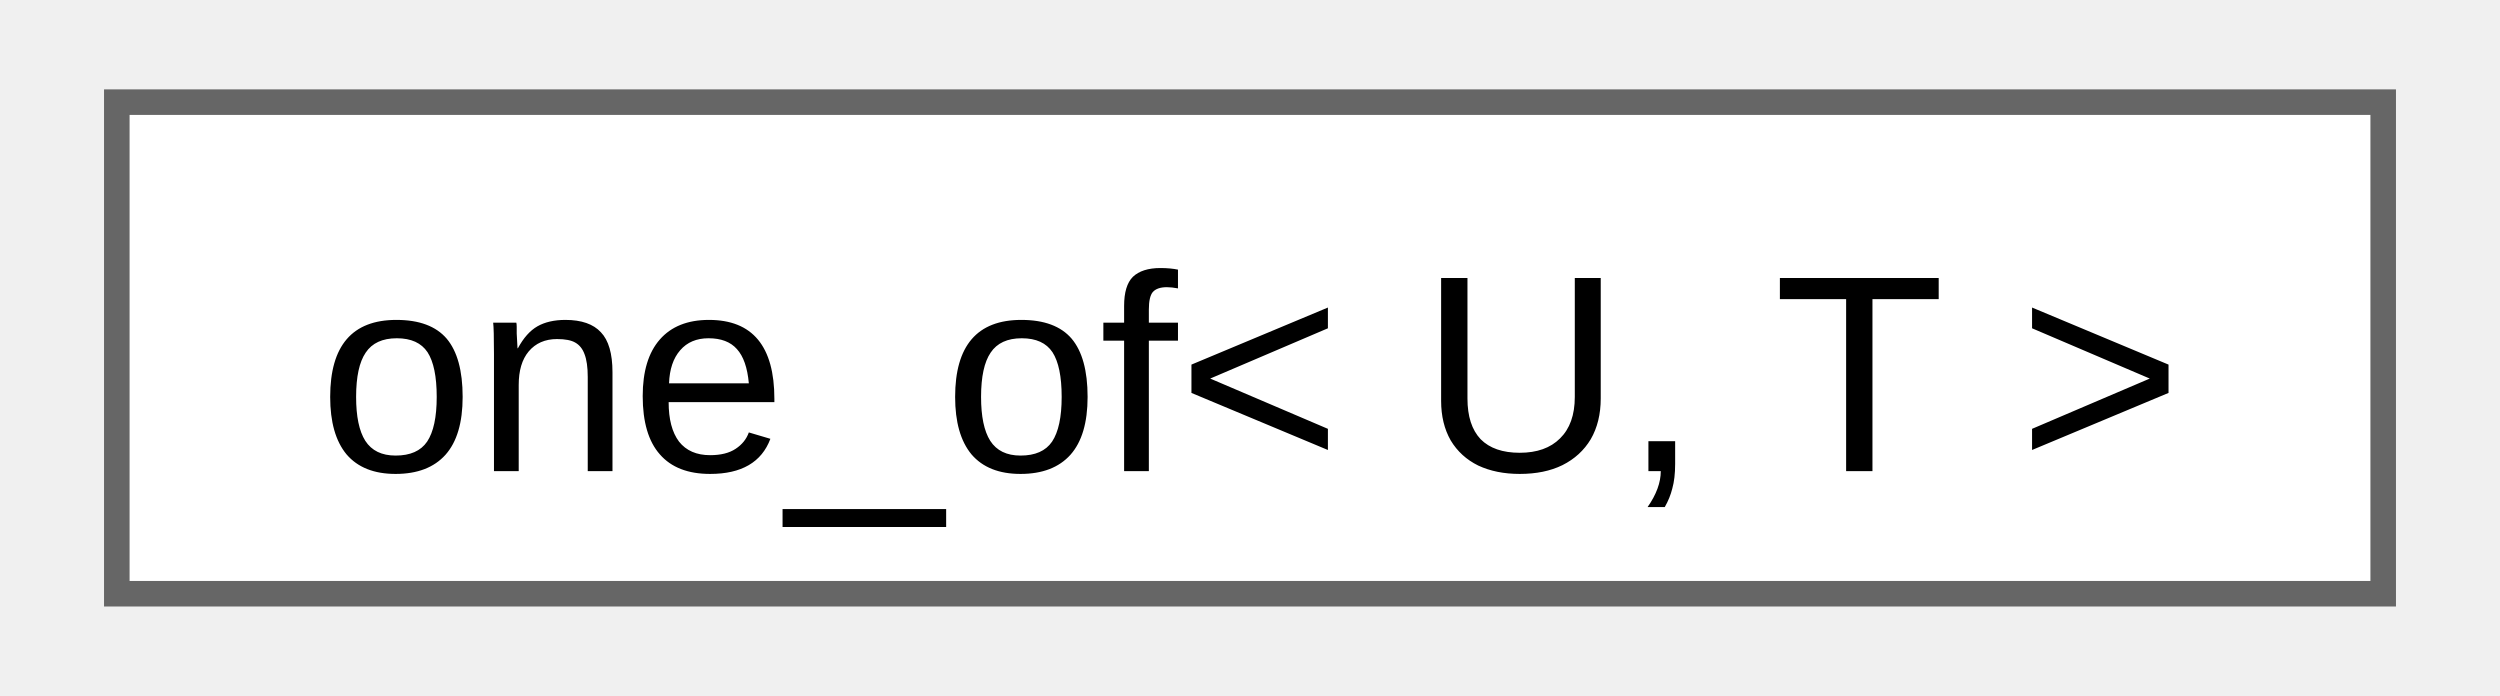
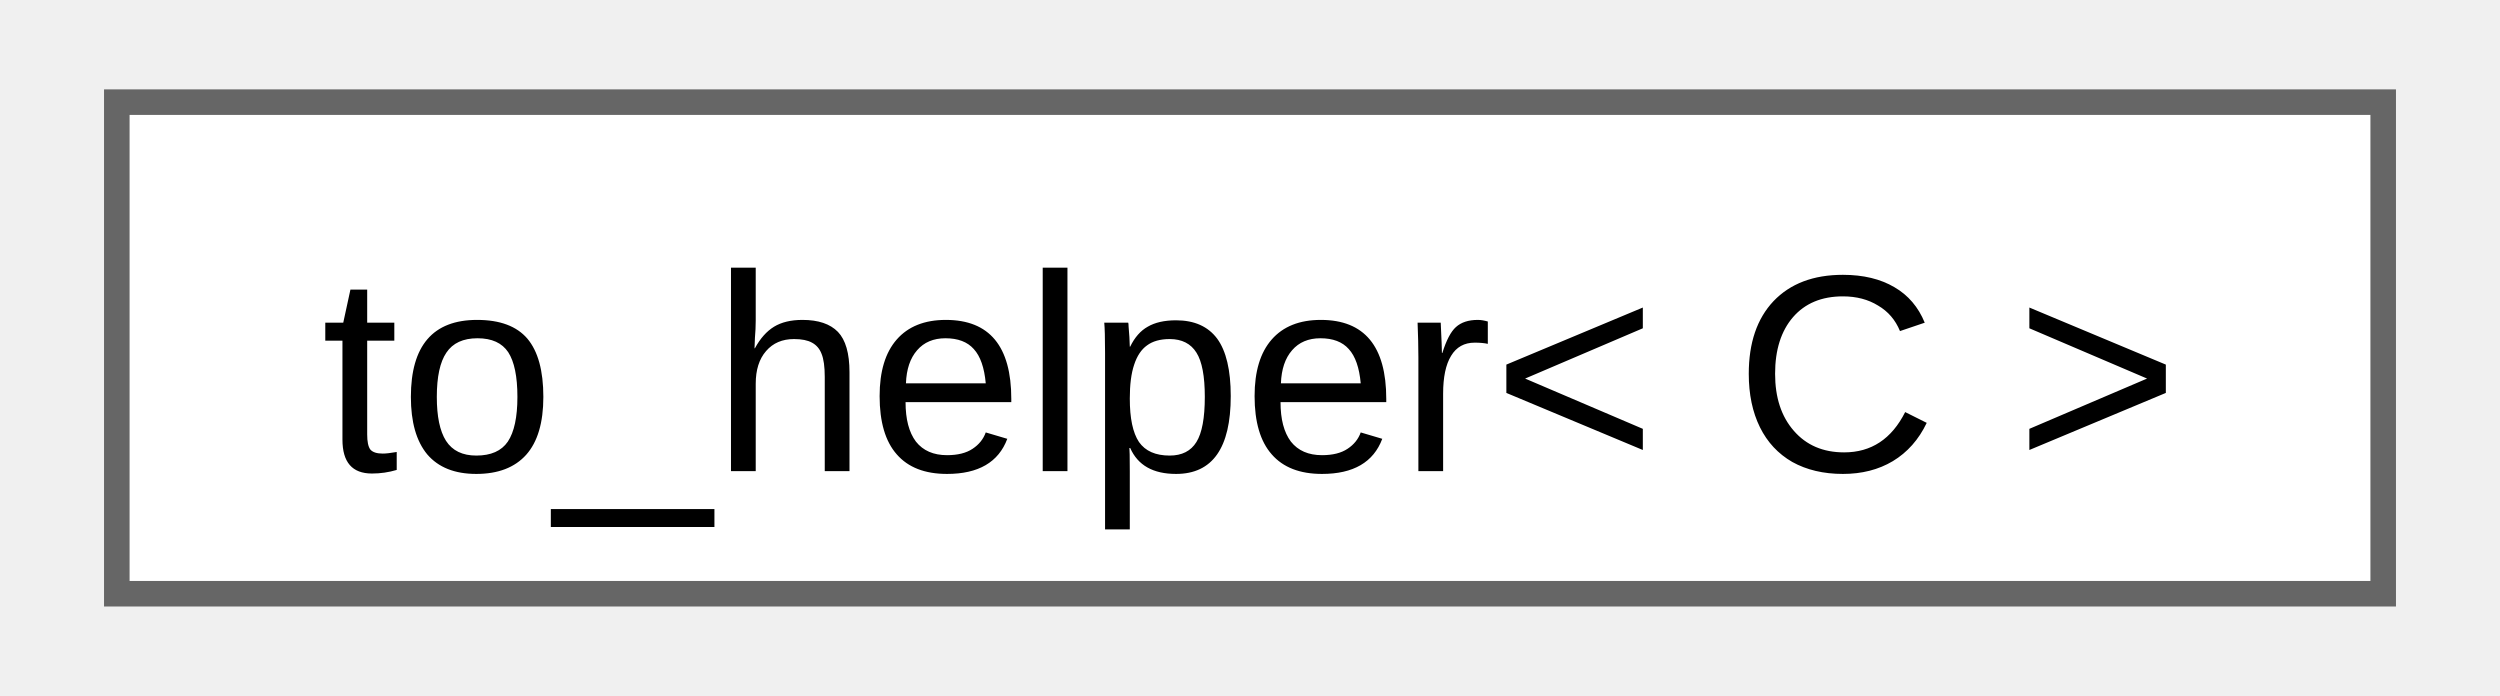
<svg xmlns="http://www.w3.org/2000/svg" xmlns:xlink="http://www.w3.org/1999/xlink" width="97pt" height="27pt" viewBox="0.00 0.00 96.75 27.25">
  <g id="graph0" class="graph" transform="scale(1 1) rotate(0) translate(4 23.25)">
    <g id="Node000000" class="node">
      <g id="a_Node000000">
-         <a xlink:href="d8/dca/structfloppy_1_1one__of.html" target="_top" xlink:title="Checks if type is one of the given types.">
+         <a xlink:href="d2/d49/structfloppy_1_1ranges_1_1detail_1_1to__helper.html" target="_top" xlink:title=" ">
          <polygon fill="white" stroke="#666666" points="88.75,-19.25 0,-19.25 0,0 88.75,0 88.75,-19.25" />
-           <text text-anchor="middle" x="44.38" y="-4.8" font-family="Arial" font-size="11.00">one_of&lt; U, T &gt;</text>
+           <text text-anchor="middle" x="44.38" y="-4.8" font-family="Arial" font-size="11.00">to_helper&lt; C &gt;</text>
        </a>
      </g>
    </g>
  </g>
</svg>
